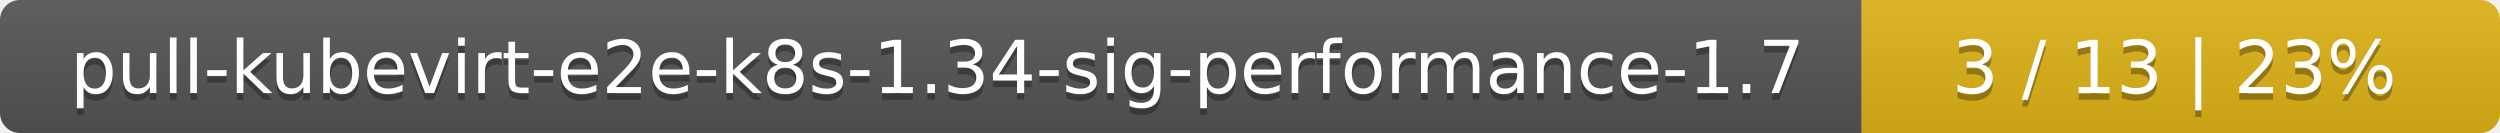
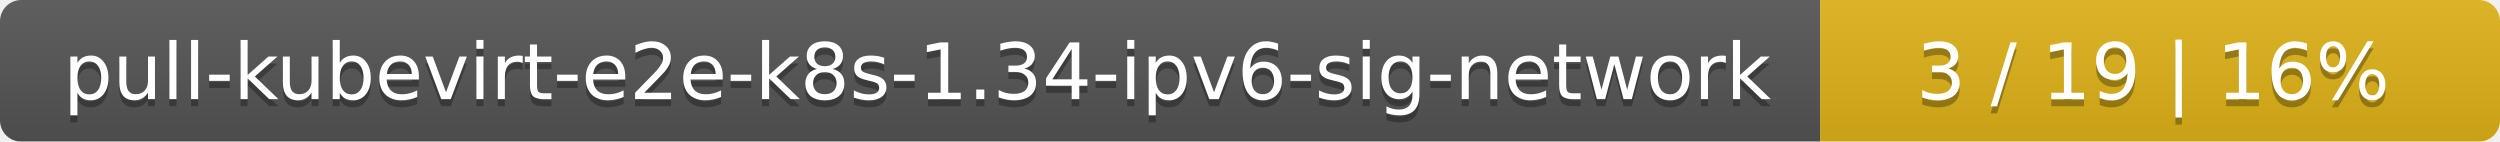
- <svg xmlns="http://www.w3.org/2000/svg" width="376" height="20">
+ <svg xmlns="http://www.w3.org/2000/svg" width="353" height="20">
  <linearGradient id="smooth" x2="0" y2="100%">
    <stop offset="0" stop-color="#bbb" stop-opacity=".1" />
    <stop offset="1" stop-opacity=".1" />
  </linearGradient>
  <mask id="round">
-     <rect width="376" height="20" rx="3" fill="#fff" />
+     <rect width="353" height="20" rx="3" fill="#fff" />
  </mask>
  <g mask="url(#round)">
-     <rect width="280" height="20" fill="#555" />
-     <rect x="280" width="96" height="20" fill="#dfb317" />
-     <rect width="376" height="20" fill="url(#smooth)" />
+     <rect width="257" height="20" fill="#555" />
+     <rect x="257" width="96" height="20" fill="#dfb317" />
+     <rect width="353" height="20" fill="url(#smooth)" />
  </g>
  <g fill="#fff" text-anchor="middle" font-family="DejaVu Sans,Verdana,Geneva,sans-serif" font-size="11">
-     <text x="141" y="15" fill="#010101" fill-opacity=".3">pull-kubevirt-e2e-k8s-1.34-sig-performance-1.7</text>
-     <text x="141" y="14">pull-kubevirt-e2e-k8s-1.34-sig-performance-1.7</text>
-     <text x="327" y="15" fill="#010101" fill-opacity=".3">3 / 13    |    23%</text>
-     <text x="327" y="14">3 / 13    |    23%</text>
+     <text x="129.5" y="15" fill="#010101" fill-opacity=".3">pull-kubevirt-e2e-k8s-1.34-ipv6-sig-network</text>
+     <text x="129.5" y="14">pull-kubevirt-e2e-k8s-1.34-ipv6-sig-network</text>
+     <text x="304" y="15" fill="#010101" fill-opacity=".3">3 / 19    |    16%</text>
+     <text x="304" y="14">3 / 19    |    16%</text>
  </g>
</svg>
